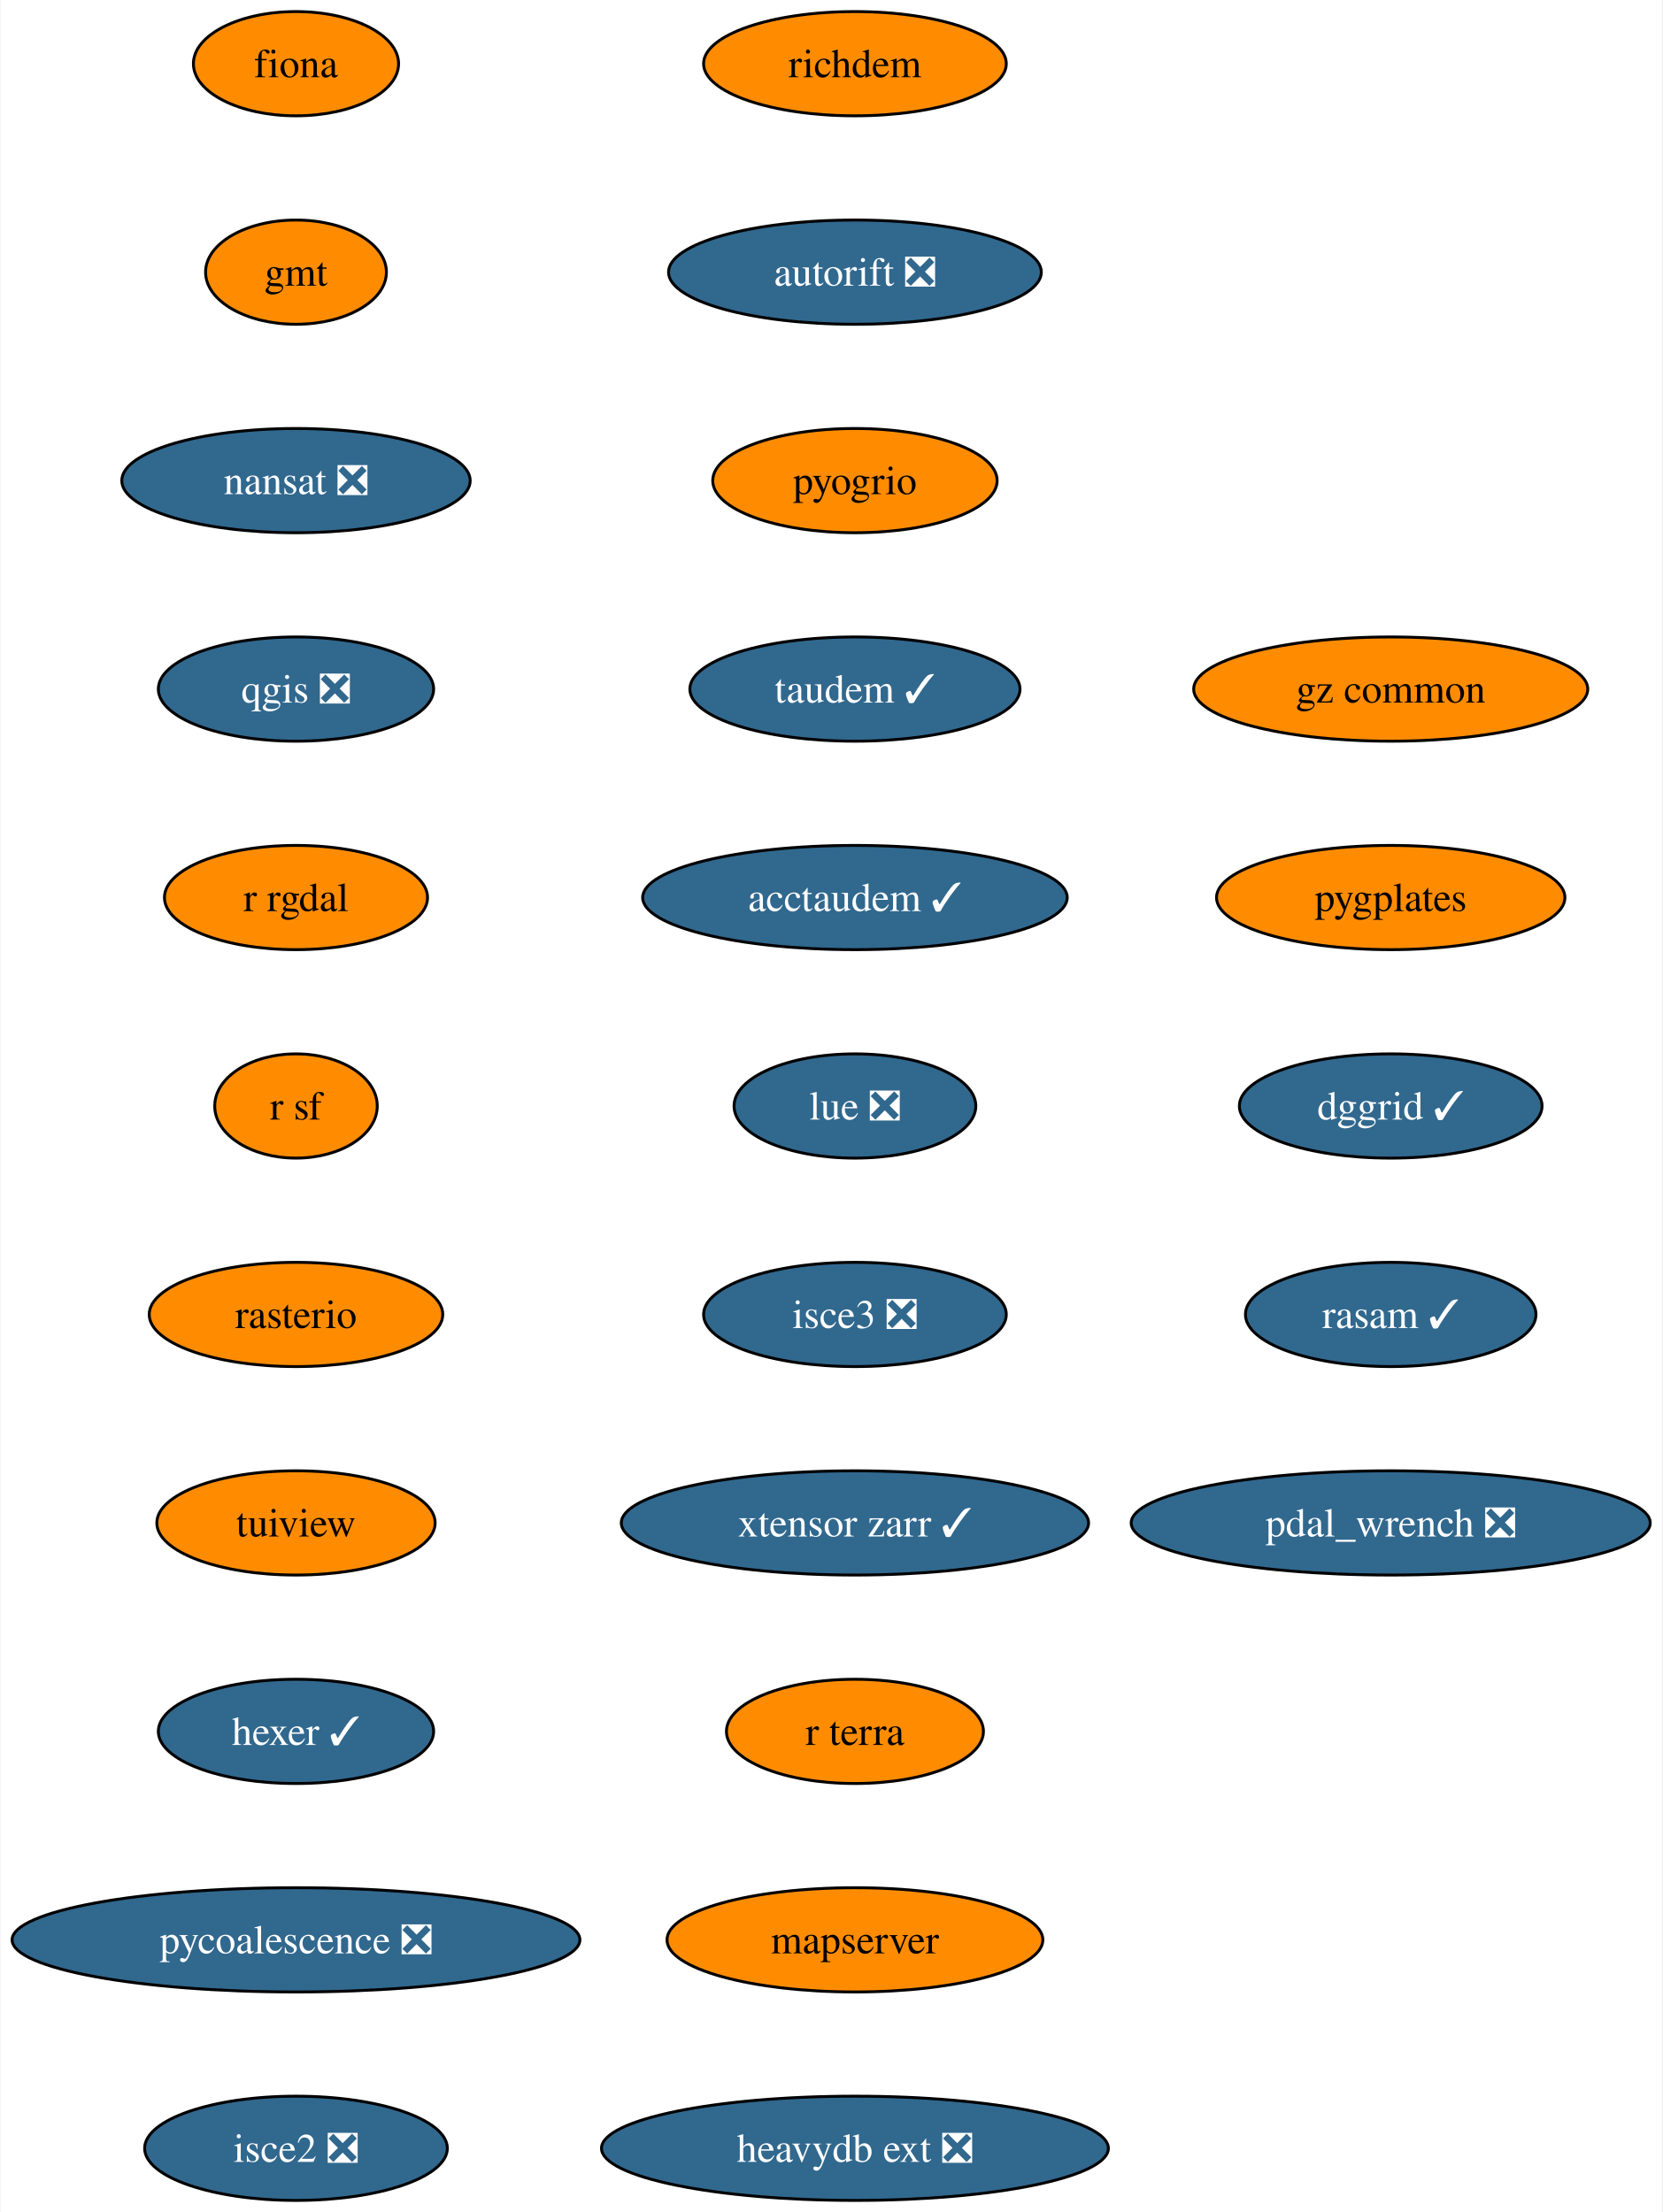
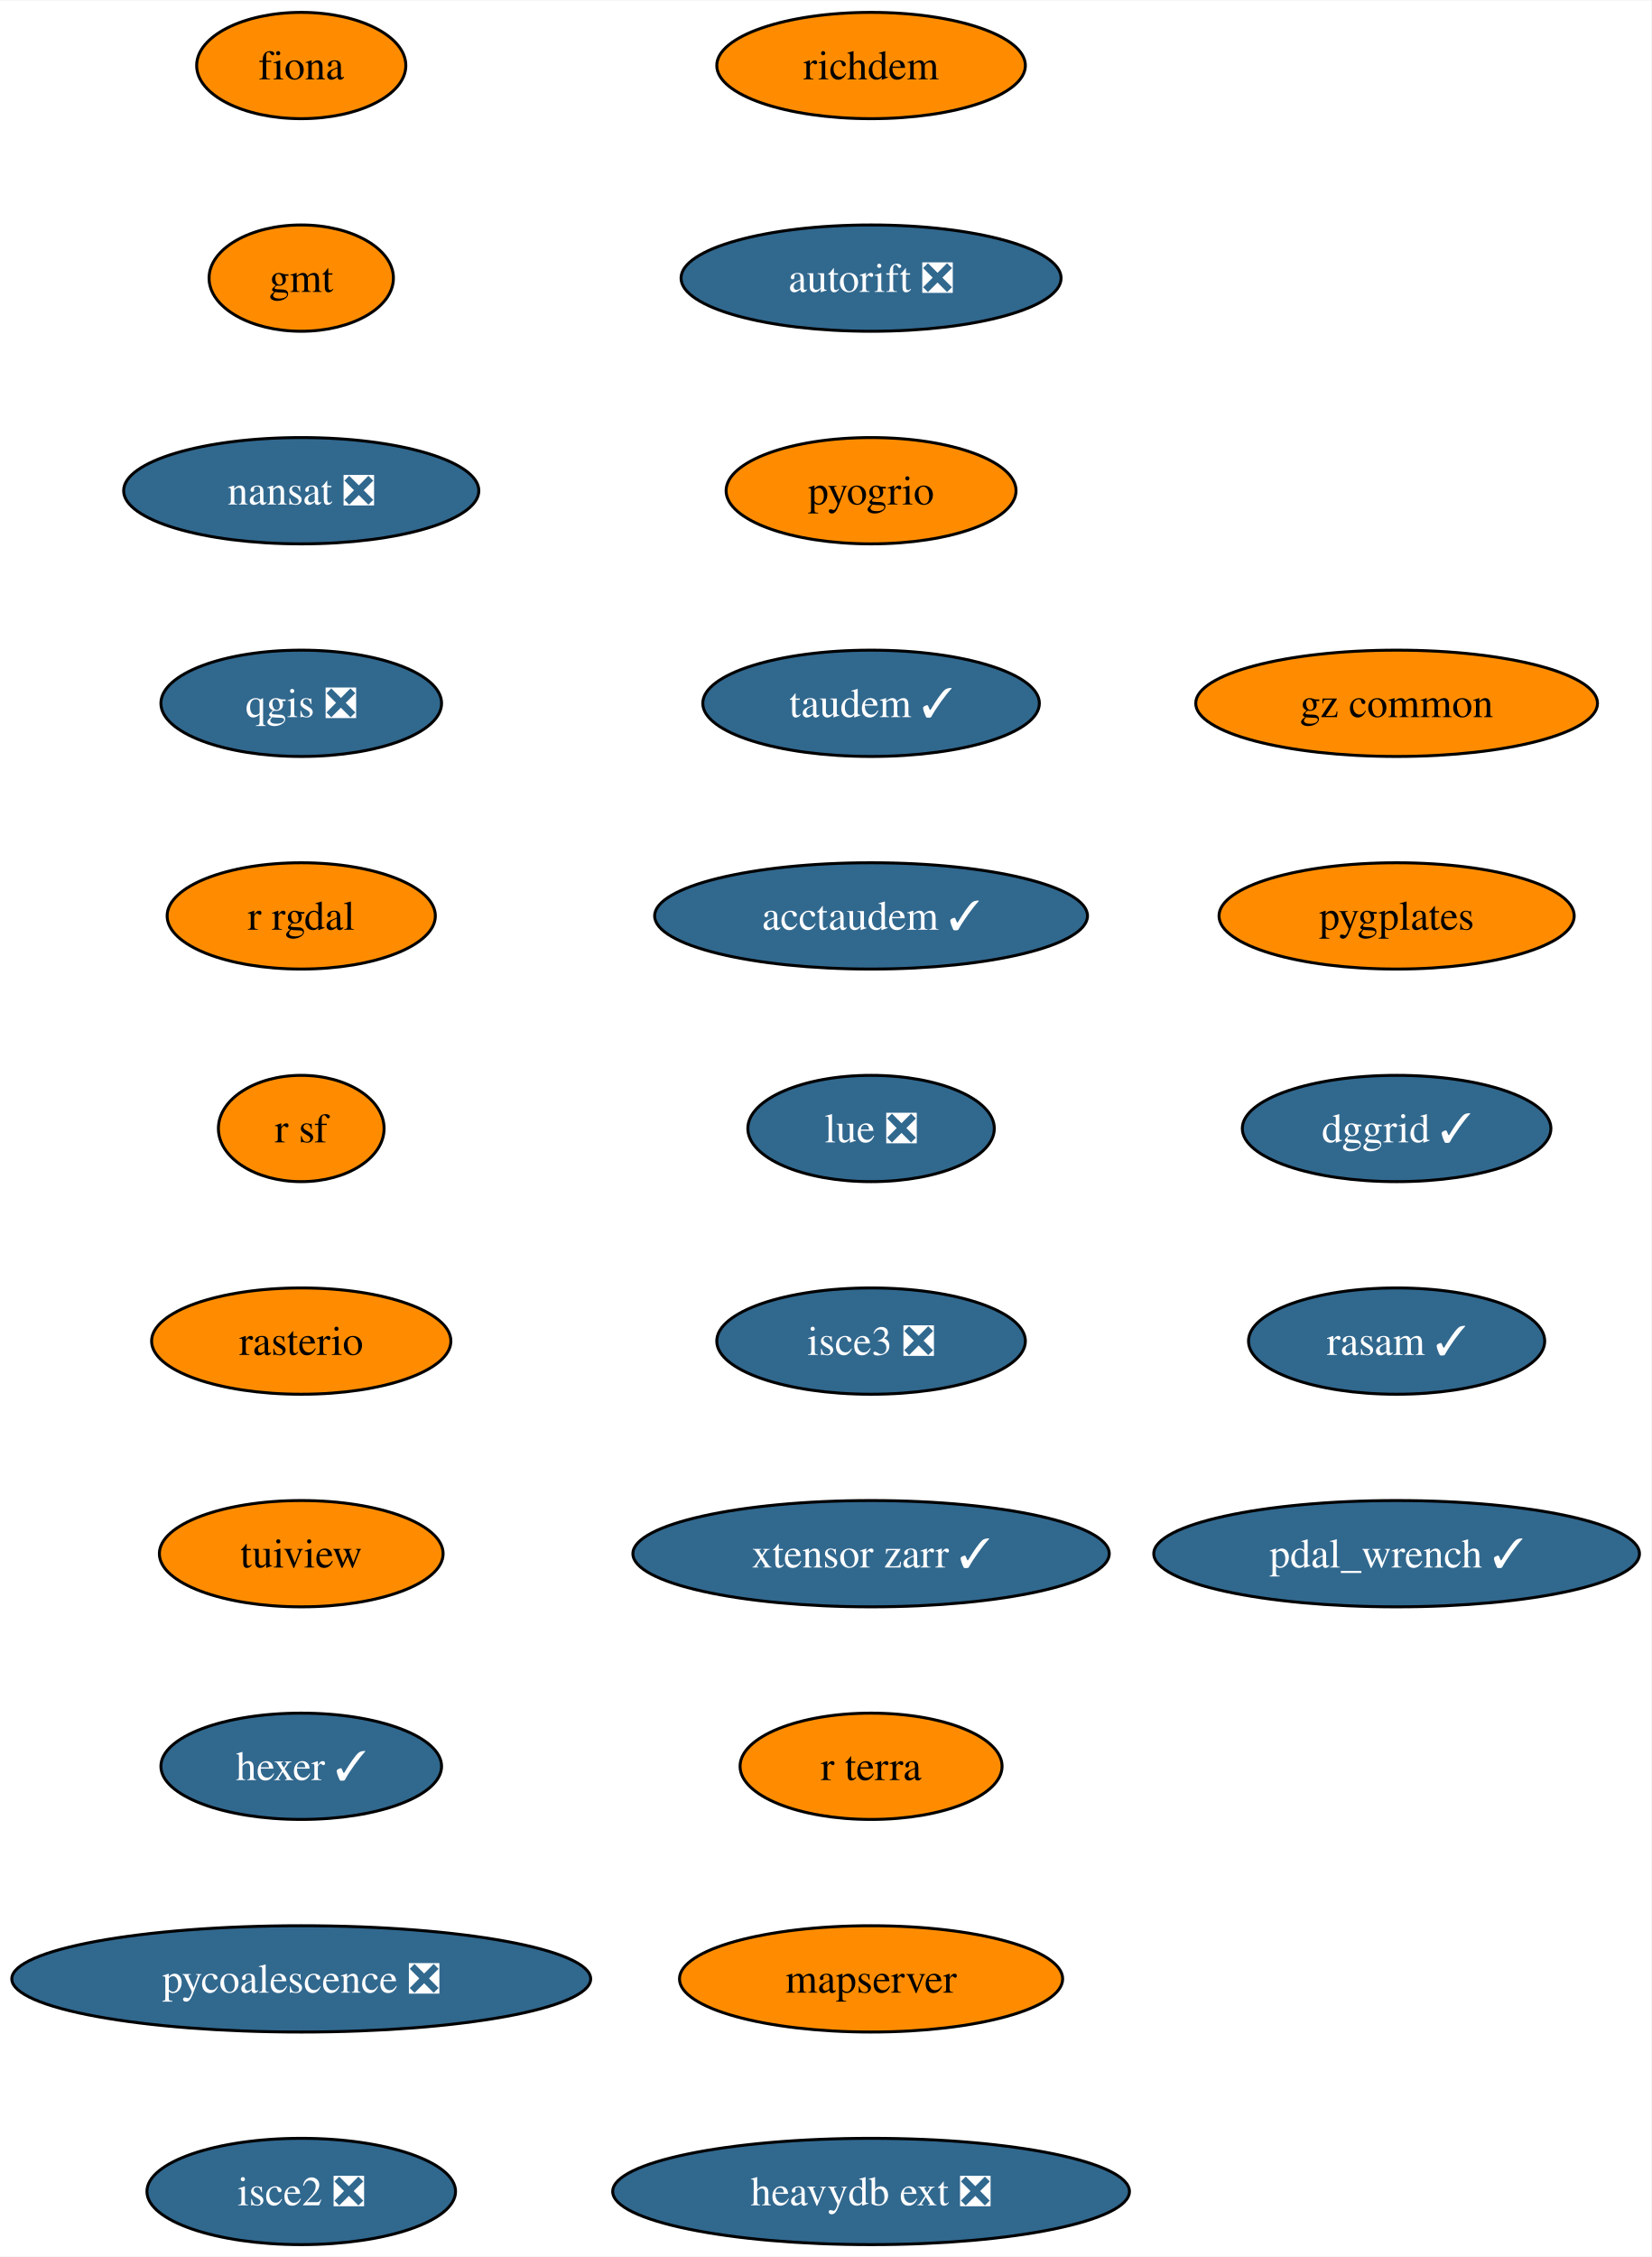
- <svg xmlns="http://www.w3.org/2000/svg" xmlns:xlink="http://www.w3.org/1999/xlink" width="574pt" height="764pt" viewBox="0.00 0.00 573.65 764.00">
+ <svg xmlns="http://www.w3.org/2000/svg" xmlns:xlink="http://www.w3.org/1999/xlink" width="559pt" height="764pt" viewBox="0.00 0.00 559.28 764.00">
  <g id="graph0" class="graph" transform="scale(1 1) rotate(0) translate(4 760)">
-     <polygon fill="white" stroke="none" points="-4,4 -4,-760 569.65,-760 569.65,4 -4,4" />
+     <polygon fill="white" stroke="none" points="-4,4 -4,-760 555.28,-760 555.28,4 -4,4" />
    <g id="node1" class="node">
      <g id="a_node1">
        <a xlink:href="https://github.com/conda-forge/fiona-feedstock" xlink:title="fiona">
          <ellipse fill="#ff8c00" stroke="black" cx="98.03" cy="-738" rx="35.42" ry="18" />
          <text text-anchor="middle" x="98.03" y="-733.33" font-family="Times,serif" font-size="14.00">fiona</text>
        </a>
      </g>
    </g>
    <g id="node2" class="node">
      <g id="a_node2">
        <a xlink:href="https://github.com/conda-forge/gmt-feedstock" xlink:title="gmt">
          <ellipse fill="#ff8c00" stroke="black" cx="98.03" cy="-666" rx="31.22" ry="18" />
          <text text-anchor="middle" x="98.03" y="-661.33" font-family="Times,serif" font-size="14.00">gmt</text>
        </a>
      </g>
    </g>
    <g id="node3" class="node">
      <g id="a_node3">
        <a xlink:href="https://github.com/conda-forge/nansat-feedstock/pull/40" xlink:title="nansat ❎">
          <ellipse fill="#31688e" stroke="black" cx="98.03" cy="-594" rx="60.15" ry="18" />
          <text text-anchor="middle" x="98.03" y="-589.33" font-family="Times,serif" font-size="14.00" fill="white">nansat ❎</text>
        </a>
      </g>
    </g>
    <g id="node4" class="node">
      <g id="a_node4">
        <a xlink:href="https://github.com/conda-forge/qgis-feedstock/pull/434" xlink:title="qgis ❎">
          <ellipse fill="#31688e" stroke="black" cx="98.03" cy="-522" rx="47.53" ry="18" />
          <text text-anchor="middle" x="98.03" y="-517.33" font-family="Times,serif" font-size="14.00" fill="white">qgis ❎</text>
        </a>
      </g>
    </g>
    <g id="node5" class="node">
      <g id="a_node5">
        <a xlink:href="https://github.com/conda-forge/r-rgdal-feedstock" xlink:title="r rgdal">
          <ellipse fill="#ff8c00" stroke="black" cx="98.03" cy="-450" rx="45.42" ry="18" />
          <text text-anchor="middle" x="98.03" y="-445.32" font-family="Times,serif" font-size="14.00">r rgdal</text>
        </a>
      </g>
    </g>
    <g id="node6" class="node">
      <g id="a_node6">
        <a xlink:href="https://github.com/conda-forge/r-sf-feedstock" xlink:title="r sf">
          <ellipse fill="#ff8c00" stroke="black" cx="98.03" cy="-378" rx="28.06" ry="18" />
          <text text-anchor="middle" x="98.03" y="-373.32" font-family="Times,serif" font-size="14.00">r sf</text>
        </a>
      </g>
    </g>
    <g id="node7" class="node">
      <g id="a_node7">
        <a xlink:href="https://github.com/conda-forge/rasterio-feedstock" xlink:title="rasterio">
          <ellipse fill="#ff8c00" stroke="black" cx="98.03" cy="-306" rx="50.68" ry="18" />
          <text text-anchor="middle" x="98.03" y="-301.32" font-family="Times,serif" font-size="14.00">rasterio</text>
        </a>
      </g>
    </g>
    <g id="node8" class="node">
      <g id="a_node8">
        <a xlink:href="https://github.com/conda-forge/tuiview-feedstock" xlink:title="tuiview">
          <ellipse fill="#ff8c00" stroke="black" cx="98.03" cy="-234" rx="48.05" ry="18" />
          <text text-anchor="middle" x="98.03" y="-229.32" font-family="Times,serif" font-size="14.00">tuiview</text>
        </a>
      </g>
    </g>
    <g id="node9" class="node">
      <g id="a_node9">
        <a xlink:href="https://github.com/conda-forge/hexer-feedstock/pull/14" xlink:title="hexer ✓">
          <ellipse fill="#31688e" stroke="black" cx="98.03" cy="-162" rx="47.53" ry="18" />
          <text text-anchor="middle" x="98.03" y="-157.32" font-family="Times,serif" font-size="14.00" fill="white">hexer ✓</text>
        </a>
      </g>
    </g>
    <g id="node10" class="node">
      <g id="a_node10">
        <a xlink:href="https://github.com/conda-forge/pycoalescence-feedstock/pull/59" xlink:title="pycoalescence ❎">
          <ellipse fill="#31688e" stroke="black" cx="98.03" cy="-90" rx="98.03" ry="18" />
          <text text-anchor="middle" x="98.03" y="-85.33" font-family="Times,serif" font-size="14.00" fill="white">pycoalescence ❎</text>
        </a>
      </g>
    </g>
    <g id="node11" class="node">
      <g id="a_node11">
        <a xlink:href="https://github.com/conda-forge/isce2-feedstock/pull/68" xlink:title="isce2 ❎">
          <ellipse fill="#31688e" stroke="black" cx="98.03" cy="-18" rx="52.26" ry="18" />
          <text text-anchor="middle" x="98.03" y="-13.32" font-family="Times,serif" font-size="14.00" fill="white">isce2 ❎</text>
        </a>
      </g>
    </g>
    <g id="node12" class="node">
      <g id="a_node12">
        <a xlink:href="https://github.com/conda-forge/richdem-feedstock" xlink:title="richdem">
          <ellipse fill="#ff8c00" stroke="black" cx="291.03" cy="-738" rx="52.26" ry="18" />
          <text text-anchor="middle" x="291.03" y="-733.33" font-family="Times,serif" font-size="14.00">richdem</text>
        </a>
      </g>
    </g>
    <g id="node13" class="node">
      <g id="a_node13">
        <a xlink:href="https://github.com/conda-forge/autorift-feedstock/pull/49" xlink:title="autorift ❎">
          <ellipse fill="#31688e" stroke="black" cx="291.03" cy="-666" rx="64.36" ry="18" />
          <text text-anchor="middle" x="291.03" y="-661.33" font-family="Times,serif" font-size="14.00" fill="white">autorift ❎</text>
        </a>
      </g>
    </g>
    <g id="node14" class="node">
      <g id="a_node14">
        <a xlink:href="https://github.com/conda-forge/pyogrio-feedstock" xlink:title="pyogrio">
          <ellipse fill="#ff8c00" stroke="black" cx="291.03" cy="-594" rx="49.1" ry="18" />
          <text text-anchor="middle" x="291.03" y="-589.33" font-family="Times,serif" font-size="14.00">pyogrio</text>
        </a>
      </g>
    </g>
    <g id="node15" class="node">
      <g id="a_node15">
        <a xlink:href="https://github.com/conda-forge/taudem-feedstock/pull/18" xlink:title="taudem ✓">
          <ellipse fill="#31688e" stroke="black" cx="291.03" cy="-522" rx="57" ry="18" />
          <text text-anchor="middle" x="291.03" y="-517.33" font-family="Times,serif" font-size="14.00" fill="white">taudem ✓</text>
        </a>
      </g>
    </g>
    <g id="node16" class="node">
      <g id="a_node16">
        <a xlink:href="https://github.com/conda-forge/acctaudem-feedstock/pull/13" xlink:title="acctaudem ✓">
          <ellipse fill="#31688e" stroke="black" cx="291.03" cy="-450" rx="73.3" ry="18" />
          <text text-anchor="middle" x="291.03" y="-445.32" font-family="Times,serif" font-size="14.00" fill="white">acctaudem ✓</text>
        </a>
      </g>
    </g>
    <g id="node17" class="node">
      <g id="a_node17">
        <a xlink:href="https://github.com/conda-forge/lue-feedstock/pull/47" xlink:title="lue ❎">
          <ellipse fill="#31688e" stroke="black" cx="291.03" cy="-378" rx="41.74" ry="18" />
          <text text-anchor="middle" x="291.03" y="-373.32" font-family="Times,serif" font-size="14.00" fill="white">lue ❎</text>
        </a>
      </g>
    </g>
    <g id="node18" class="node">
      <g id="a_node18">
        <a xlink:href="https://github.com/conda-forge/isce3-feedstock/pull/61" xlink:title="isce3 ❎">
          <ellipse fill="#31688e" stroke="black" cx="291.03" cy="-306" rx="52.26" ry="18" />
          <text text-anchor="middle" x="291.03" y="-301.32" font-family="Times,serif" font-size="14.00" fill="white">isce3 ❎</text>
        </a>
      </g>
    </g>
    <g id="node19" class="node">
      <g id="a_node19">
        <a xlink:href="https://github.com/conda-forge/xtensor-zarr-feedstock/pull/14" xlink:title="xtensor zarr ✓">
          <ellipse fill="#31688e" stroke="black" cx="291.03" cy="-234" rx="80.67" ry="18" />
          <text text-anchor="middle" x="291.03" y="-229.32" font-family="Times,serif" font-size="14.00" fill="white">xtensor zarr ✓</text>
        </a>
      </g>
    </g>
    <g id="node20" class="node">
      <g id="a_node20">
        <a xlink:href="https://github.com/conda-forge/r-terra-feedstock" xlink:title="r terra">
          <ellipse fill="#ff8c00" stroke="black" cx="291.03" cy="-162" rx="44.37" ry="18" />
          <text text-anchor="middle" x="291.03" y="-157.32" font-family="Times,serif" font-size="14.00">r terra</text>
        </a>
      </g>
    </g>
    <g id="node21" class="node">
      <g id="a_node21">
        <a xlink:href="https://github.com/conda-forge/mapserver-feedstock" xlink:title="mapserver">
          <ellipse fill="#ff8c00" stroke="black" cx="291.03" cy="-90" rx="64.89" ry="18" />
          <text text-anchor="middle" x="291.03" y="-85.33" font-family="Times,serif" font-size="14.00">mapserver</text>
        </a>
      </g>
    </g>
    <g id="node22" class="node">
      <g id="a_node22">
        <a xlink:href="https://github.com/conda-forge/heavydb-ext-feedstock/pull/72" xlink:title="heavydb ext ❎">
          <ellipse fill="#31688e" stroke="black" cx="291.03" cy="-18" rx="87.51" ry="18" />
          <text text-anchor="middle" x="291.03" y="-13.32" font-family="Times,serif" font-size="14.00" fill="white">heavydb ext ❎</text>
        </a>
      </g>
    </g>
    <g id="node23" class="node">
      <g id="a_node23">
        <a xlink:href="https://github.com/conda-forge/gz-common-feedstock" xlink:title="gz common">
-           <ellipse fill="#ff8c00" stroke="black" cx="476.03" cy="-522" rx="68.04" ry="18" />
-           <text text-anchor="middle" x="476.03" y="-517.33" font-family="Times,serif" font-size="14.00">gz common</text>
+           <ellipse fill="#ff8c00" stroke="black" cx="469.03" cy="-522" rx="68.04" ry="18" />
+           <text text-anchor="middle" x="469.03" y="-517.33" font-family="Times,serif" font-size="14.00">gz common</text>
        </a>
      </g>
    </g>
    <g id="node24" class="node">
      <g id="a_node24">
        <a xlink:href="https://github.com/conda-forge/pygplates-feedstock" xlink:title="pygplates">
-           <ellipse fill="#ff8c00" stroke="black" cx="476.03" cy="-450" rx="60.15" ry="18" />
-           <text text-anchor="middle" x="476.03" y="-445.32" font-family="Times,serif" font-size="14.00">pygplates</text>
+           <ellipse fill="#ff8c00" stroke="black" cx="469.03" cy="-450" rx="60.15" ry="18" />
+           <text text-anchor="middle" x="469.03" y="-445.32" font-family="Times,serif" font-size="14.00">pygplates</text>
        </a>
      </g>
    </g>
    <g id="node25" class="node">
      <g id="a_node25">
        <a xlink:href="https://github.com/conda-forge/dggrid-feedstock/pull/5" xlink:title="dggrid ✓">
-           <ellipse fill="#31688e" stroke="black" cx="476.03" cy="-378" rx="52.26" ry="18" />
-           <text text-anchor="middle" x="476.03" y="-373.32" font-family="Times,serif" font-size="14.00" fill="white">dggrid ✓</text>
+           <ellipse fill="#31688e" stroke="black" cx="469.03" cy="-378" rx="52.26" ry="18" />
+           <text text-anchor="middle" x="469.03" y="-373.32" font-family="Times,serif" font-size="14.00" fill="white">dggrid ✓</text>
        </a>
      </g>
    </g>
    <g id="node26" class="node">
      <g id="a_node26">
        <a xlink:href="https://github.com/conda-forge/rasam-feedstock/pull/2" xlink:title="rasam ✓">
-           <ellipse fill="#31688e" stroke="black" cx="476.03" cy="-306" rx="50.16" ry="18" />
-           <text text-anchor="middle" x="476.03" y="-301.32" font-family="Times,serif" font-size="14.00" fill="white">rasam ✓</text>
+           <ellipse fill="#31688e" stroke="black" cx="469.03" cy="-306" rx="50.16" ry="18" />
+           <text text-anchor="middle" x="469.03" y="-301.32" font-family="Times,serif" font-size="14.00" fill="white">rasam ✓</text>
        </a>
      </g>
    </g>
    <g id="node27" class="node">
      <g id="a_node27">
-         <a xlink:href="https://github.com/conda-forge/pdal_wrench-feedstock/pull/4" xlink:title="pdal_wrench ❎">
-           <ellipse fill="#31688e" stroke="black" cx="476.03" cy="-234" rx="89.61" ry="18" />
-           <text text-anchor="middle" x="476.03" y="-229.32" font-family="Times,serif" font-size="14.00" fill="white">pdal_wrench ❎</text>
+         <a xlink:href="https://github.com/conda-forge/pdal_wrench-feedstock/pull/4" xlink:title="pdal_wrench ✓">
+           <ellipse fill="#31688e" stroke="black" cx="469.03" cy="-234" rx="82.25" ry="18" />
+           <text text-anchor="middle" x="469.03" y="-229.32" font-family="Times,serif" font-size="14.00" fill="white">pdal_wrench ✓</text>
        </a>
      </g>
    </g>
  </g>
</svg>
